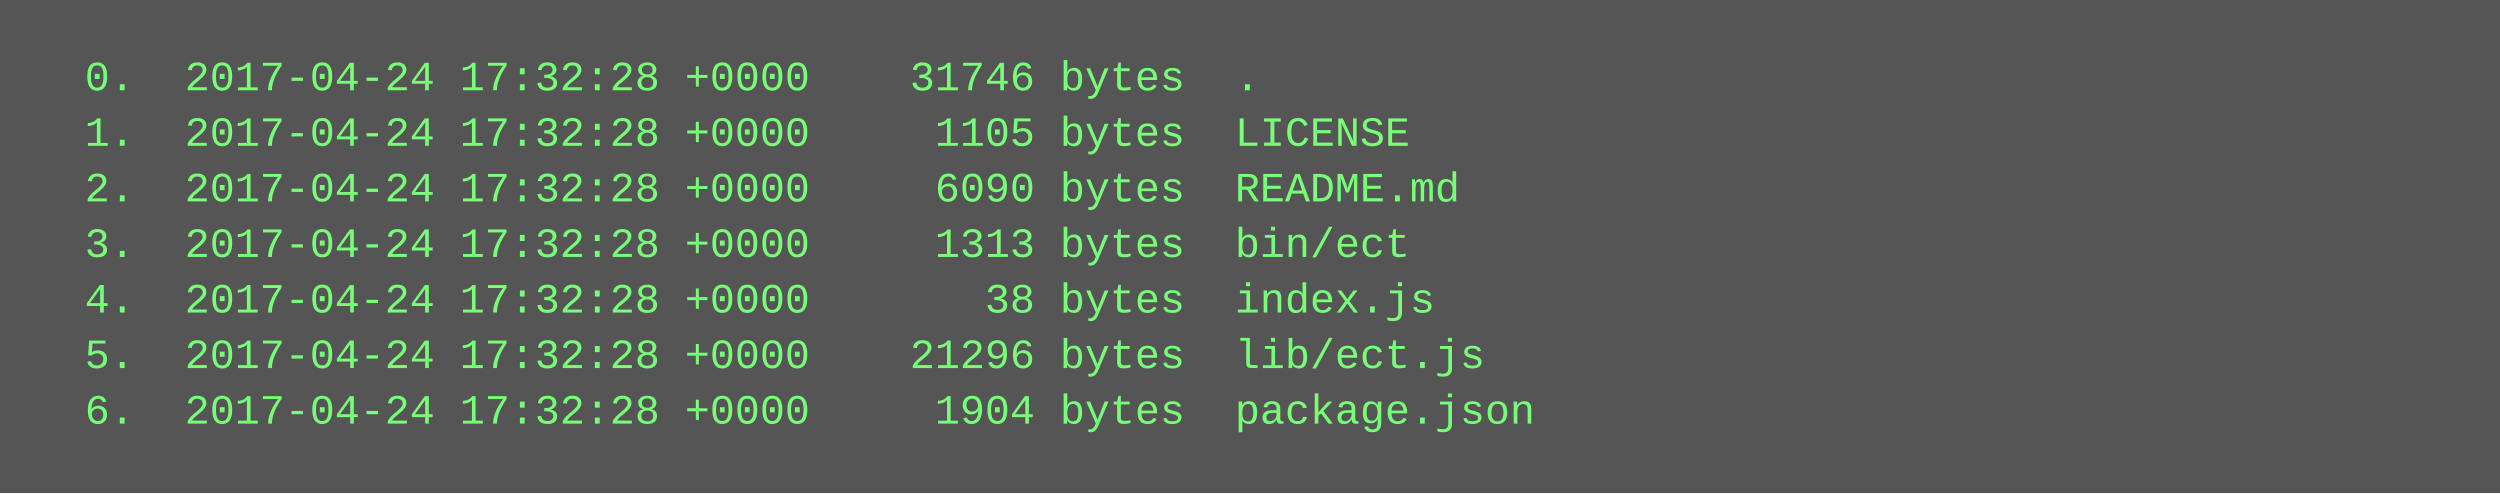
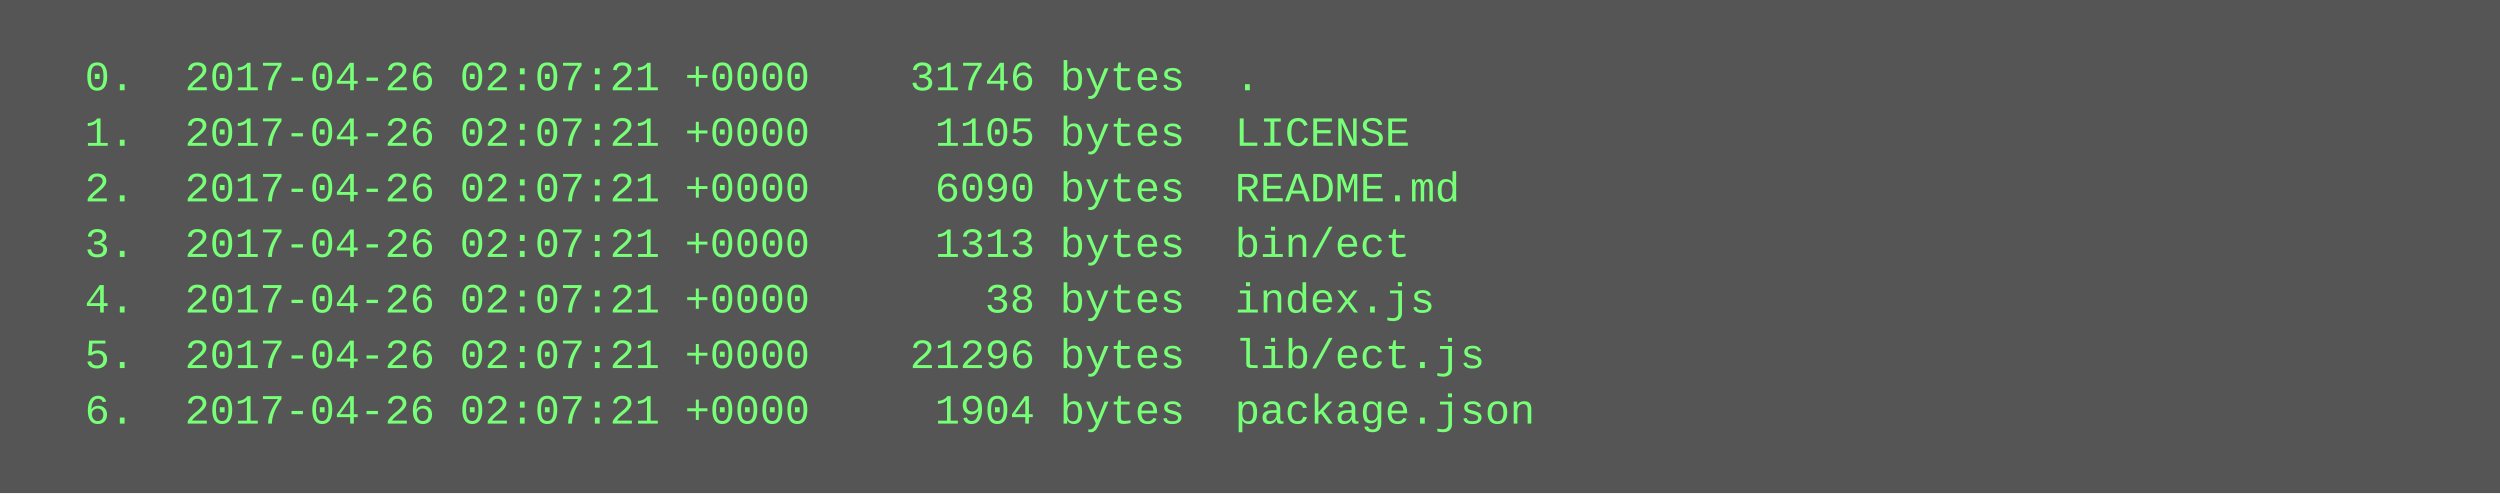
<svg xmlns="http://www.w3.org/2000/svg" height="142" width="720">
  <rect height="142" fill="#555" width="720" />
  <text fill="#7f7" font-family="Courier New" font-size="12" xml:space="preserve">
-     <tspan x="10" y="26">  0.  2017-04-24 17:32:28 +0000    31746 bytes  .</tspan>
-     <tspan x="10" y="42">  1.  2017-04-24 17:32:28 +0000     1105 bytes  LICENSE</tspan>
-     <tspan x="10" y="58">  2.  2017-04-24 17:32:28 +0000     6090 bytes  README.md</tspan>
-     <tspan x="10" y="74">  3.  2017-04-24 17:32:28 +0000     1313 bytes  bin/ect</tspan>
-     <tspan x="10" y="90">  4.  2017-04-24 17:32:28 +0000       38 bytes  index.js</tspan>
-     <tspan x="10" y="106">  5.  2017-04-24 17:32:28 +0000    21296 bytes  lib/ect.js</tspan>
-     <tspan x="10" y="122">  6.  2017-04-24 17:32:28 +0000     1904 bytes  package.json</tspan>
+     <tspan x="10" y="26">  0.  2017-04-26 02:07:21 +0000    31746 bytes  .</tspan>
+     <tspan x="10" y="42">  1.  2017-04-26 02:07:21 +0000     1105 bytes  LICENSE</tspan>
+     <tspan x="10" y="58">  2.  2017-04-26 02:07:21 +0000     6090 bytes  README.md</tspan>
+     <tspan x="10" y="74">  3.  2017-04-26 02:07:21 +0000     1313 bytes  bin/ect</tspan>
+     <tspan x="10" y="90">  4.  2017-04-26 02:07:21 +0000       38 bytes  index.js</tspan>
+     <tspan x="10" y="106">  5.  2017-04-26 02:07:21 +0000    21296 bytes  lib/ect.js</tspan>
+     <tspan x="10" y="122">  6.  2017-04-26 02:07:21 +0000     1904 bytes  package.json</tspan>
  </text>
</svg>
